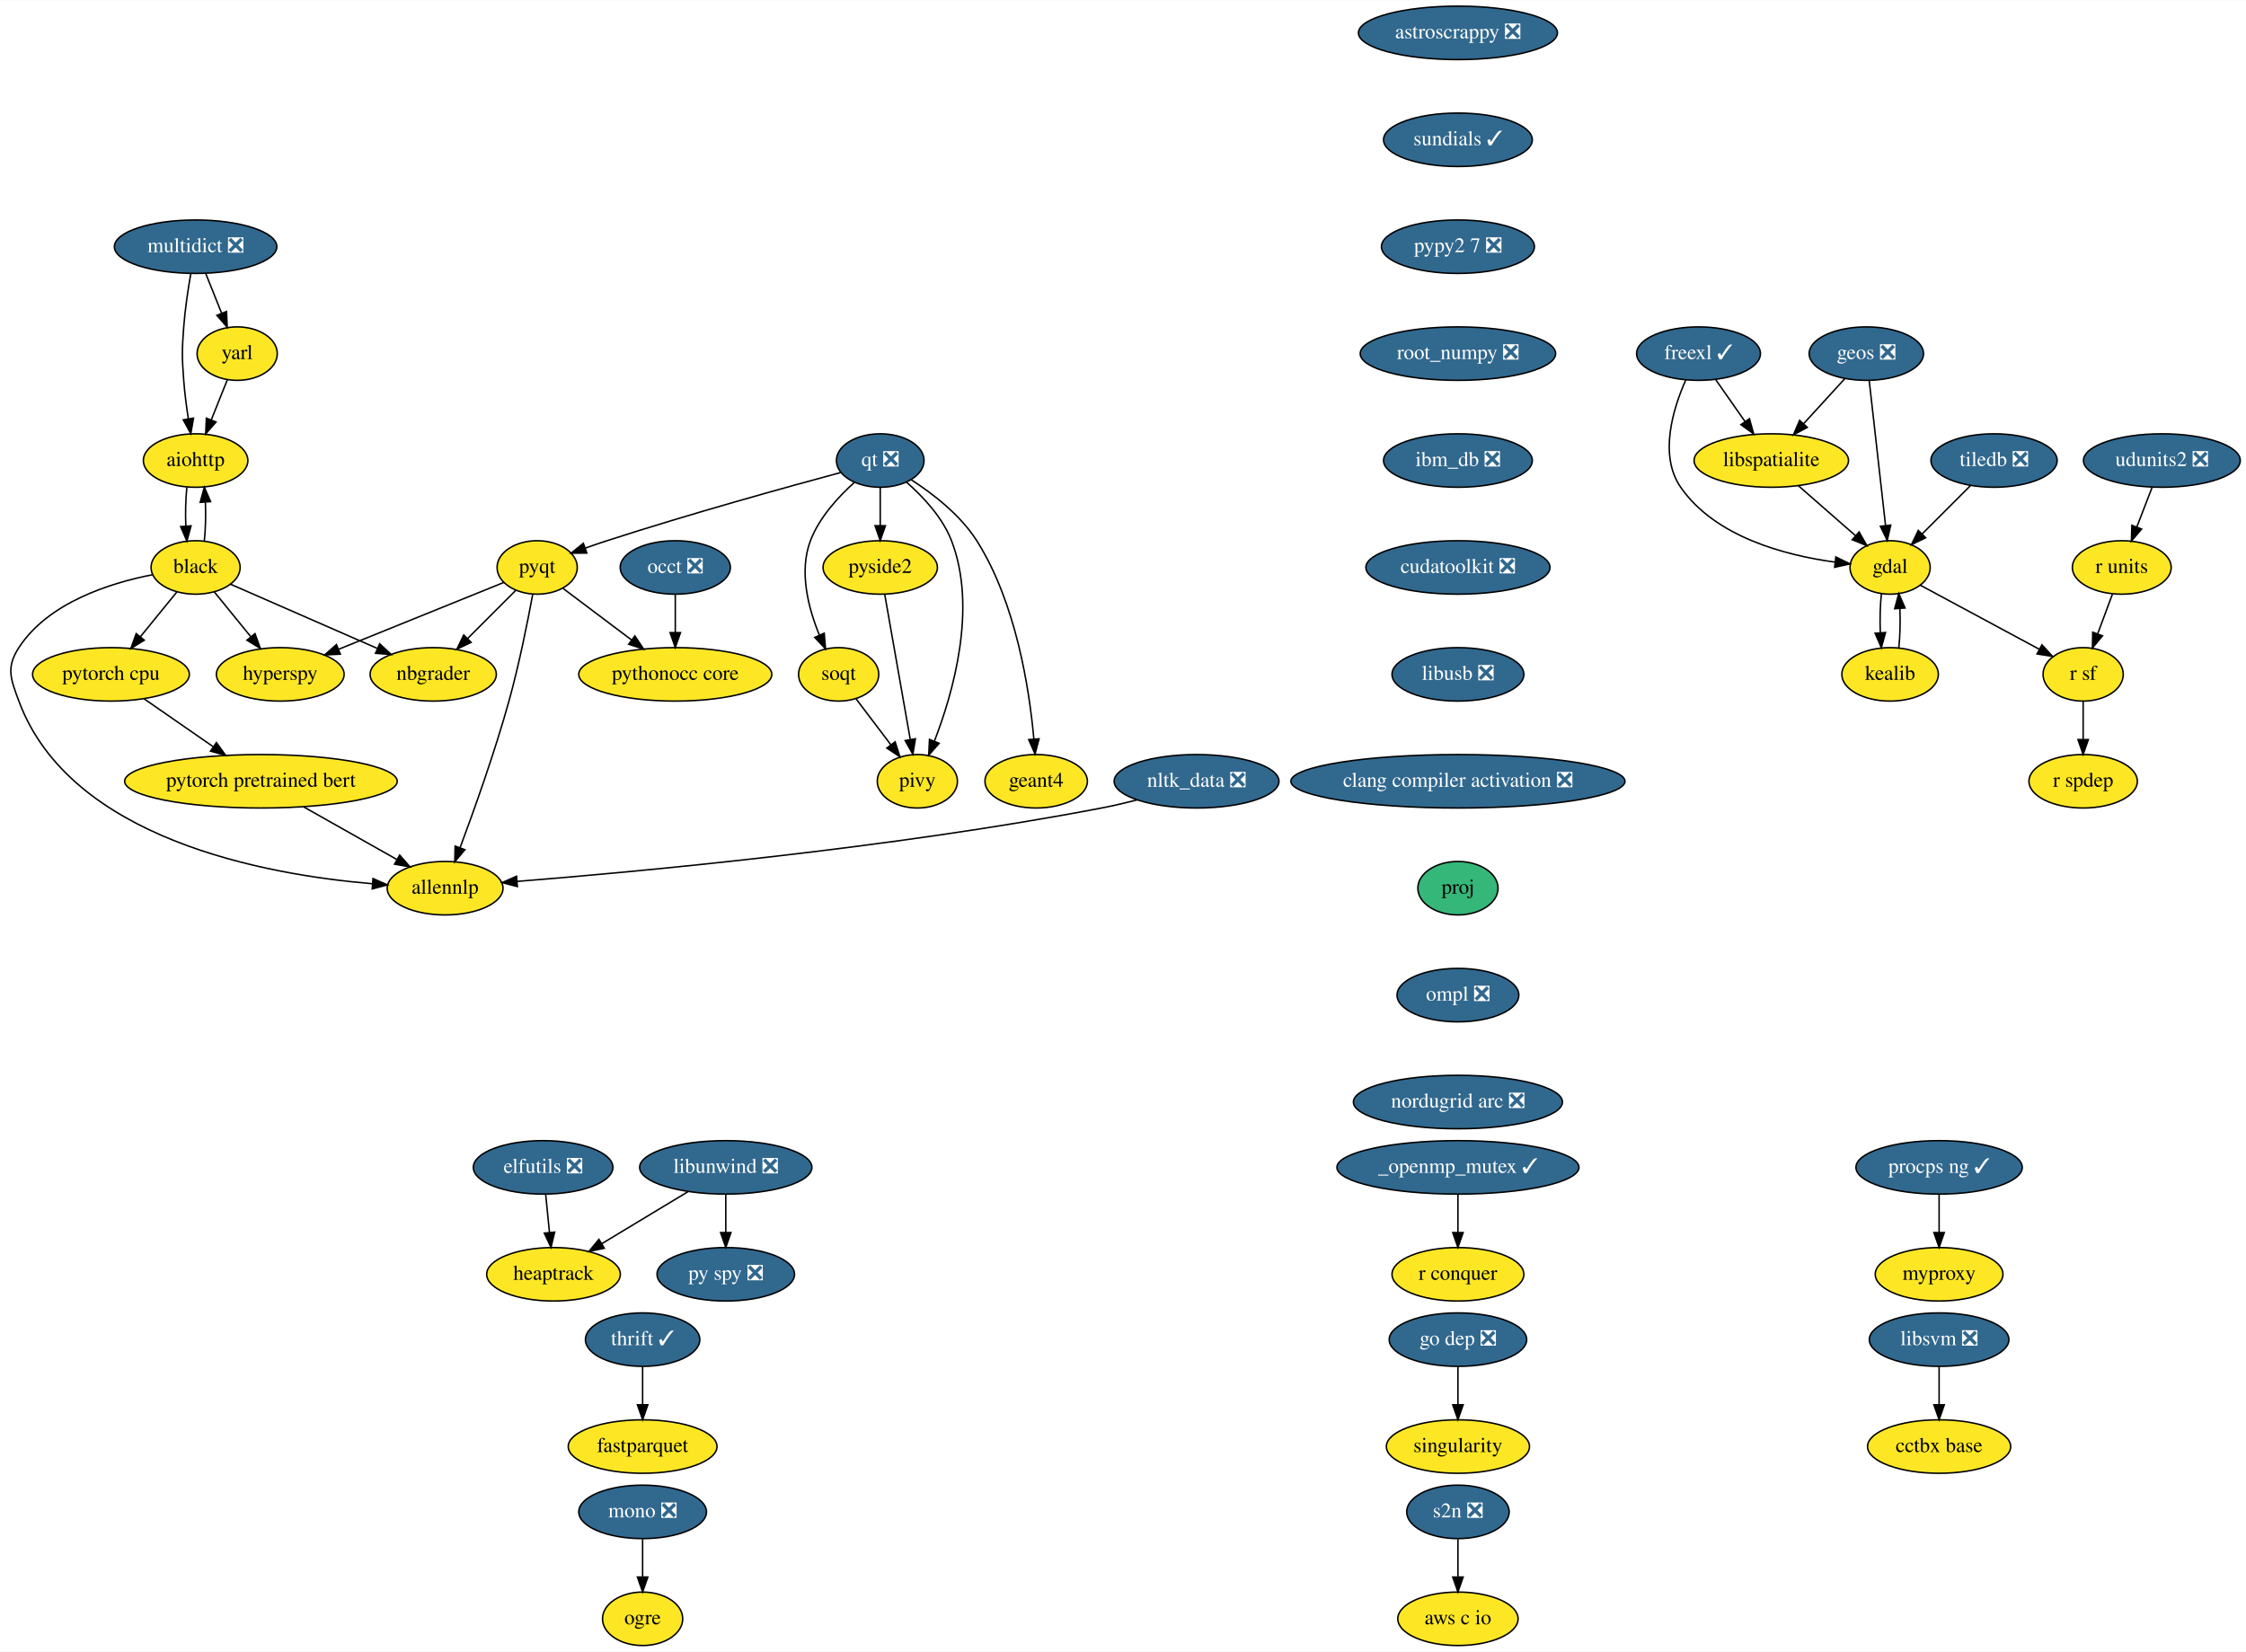
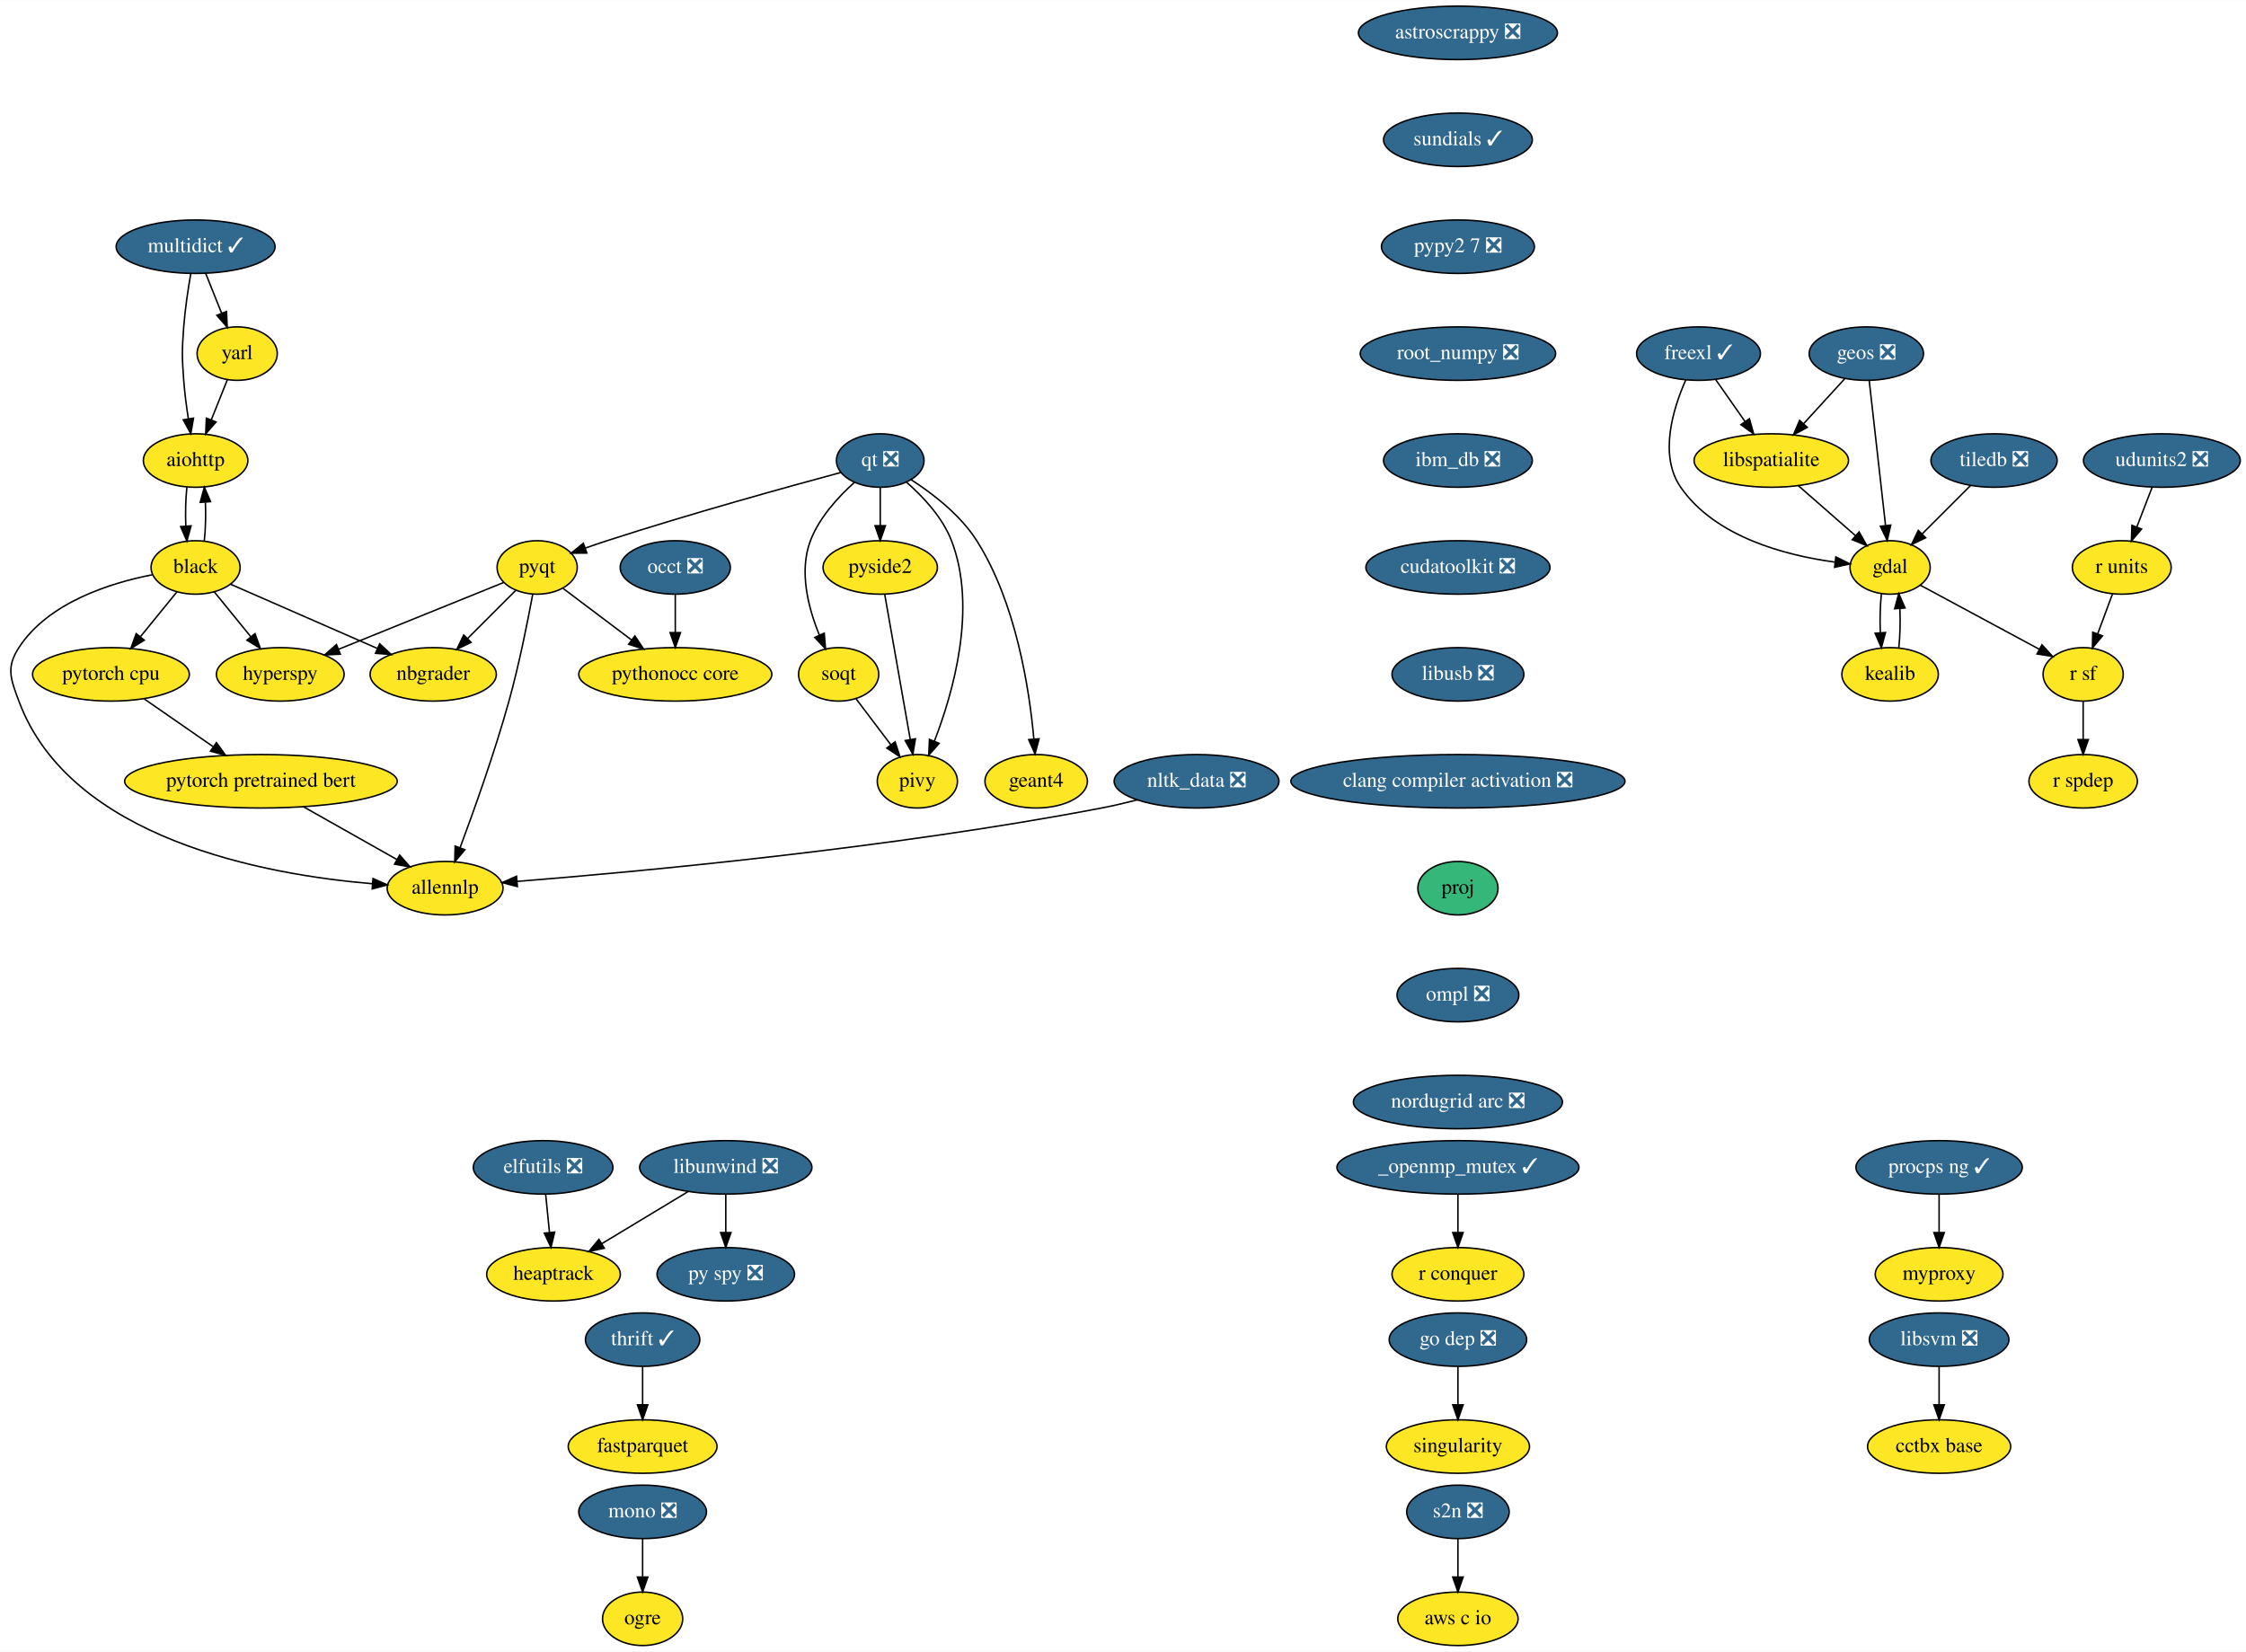
<svg xmlns="http://www.w3.org/2000/svg" xmlns:xlink="http://www.w3.org/1999/xlink" width="1512pt" height="1112pt" viewBox="0.00 0.00 1512.36 1112.00">
  <g id="graph0" class="graph" transform="scale(1 1) rotate(0) translate(4 1108)">
    <polygon fill="white" stroke="transparent" points="-4,4 -4,-1108 1508.36,-1108 1508.36,4 -4,4" />
    <g id="node1" class="node">
      <g id="a_node1">
        <a xlink:href="https://github.com/conda-forge/aiohttp-feedstock" xlink:title="aiohttp">
          <ellipse fill="#fde725" stroke="black" cx="127.71" cy="-798" rx="35.19" ry="18" />
          <text text-anchor="middle" x="127.71" y="-794.3" font-family="Times,serif" font-size="14.00">aiohttp</text>
        </a>
      </g>
    </g>
    <g id="node2" class="node">
      <g id="a_node2">
        <a xlink:href="https://github.com/conda-forge/black-feedstock" xlink:title="black">
          <ellipse fill="#fde725" stroke="black" cx="127.71" cy="-726" rx="30" ry="18" />
          <text text-anchor="middle" x="127.71" y="-722.3" font-family="Times,serif" font-size="14.00">black</text>
        </a>
      </g>
    </g>
    <g id="edge1" class="edge">
      <path fill="none" stroke="black" d="M121.84,-780.05C121,-772.23 120.77,-762.75 121.12,-753.98" />
      <polygon fill="black" stroke="black" points="124.63,-754.01 121.85,-743.79 117.65,-753.51 124.63,-754.01" />
    </g>
    <g id="edge2" class="edge">
      <path fill="none" stroke="black" d="M133.57,-743.79C134.41,-751.59 134.66,-761.07 134.31,-769.85" />
      <polygon fill="black" stroke="black" points="130.8,-769.83 133.59,-780.05 137.79,-770.33 130.8,-769.83" />
    </g>
    <g id="node3" class="node">
      <g id="a_node3">
        <a xlink:href="https://github.com/conda-forge/hyperspy-feedstock" xlink:title="hyperspy">
          <ellipse fill="#fde725" stroke="black" cx="184.71" cy="-654" rx="43" ry="18" />
          <text text-anchor="middle" x="184.71" y="-650.3" font-family="Times,serif" font-size="14.00">hyperspy</text>
        </a>
      </g>
    </g>
    <g id="edge3" class="edge">
      <path fill="none" stroke="black" d="M140.36,-709.46C147.54,-700.65 156.68,-689.43 164.79,-679.46" />
      <polygon fill="black" stroke="black" points="167.7,-681.43 171.3,-671.47 162.28,-677.01 167.7,-681.43" />
    </g>
    <g id="node4" class="node">
      <g id="a_node4">
        <a xlink:href="https://github.com/conda-forge/nbgrader-feedstock" xlink:title="nbgrader">
          <ellipse fill="#fde725" stroke="black" cx="287.71" cy="-654" rx="42.49" ry="18" />
          <text text-anchor="middle" x="287.71" y="-650.3" font-family="Times,serif" font-size="14.00">nbgrader</text>
        </a>
      </g>
    </g>
    <g id="edge4" class="edge">
      <path fill="none" stroke="black" d="M151.32,-714.67C177.28,-703.31 219.37,-684.9 249.93,-671.53" />
      <polygon fill="black" stroke="black" points="251.66,-674.59 259.42,-667.38 248.85,-668.18 251.66,-674.59" />
    </g>
    <g id="node5" class="node">
      <g id="a_node5">
        <a xlink:href="https://github.com/conda-forge/allennlp-feedstock" xlink:title="allennlp">
          <ellipse fill="#fde725" stroke="black" cx="295.71" cy="-510" rx="39" ry="18" />
          <text text-anchor="middle" x="295.71" y="-506.3" font-family="Times,serif" font-size="14.00">allennlp</text>
        </a>
      </g>
    </g>
    <g id="edge5" class="edge">
      <path fill="none" stroke="black" d="M98.64,-721.09C70.24,-715.55 28.48,-702.44 8.71,-672 0,-658.58 3.15,-651 8.71,-636 43.19,-543.13 174.08,-519.14 246.6,-513.02" />
      <polygon fill="black" stroke="black" points="247.16,-516.49 256.86,-512.24 246.63,-509.51 247.16,-516.49" />
    </g>
    <g id="node6" class="node">
      <g id="a_node6">
        <a xlink:href="https://github.com/conda-forge/pytorch-cpu-feedstock" xlink:title="pytorch cpu">
          <ellipse fill="#fde725" stroke="black" cx="70.71" cy="-654" rx="52.79" ry="18" />
          <text text-anchor="middle" x="70.71" y="-650.3" font-family="Times,serif" font-size="14.00">pytorch cpu</text>
        </a>
      </g>
    </g>
    <g id="edge6" class="edge">
      <path fill="none" stroke="black" d="M115.06,-709.46C107.89,-700.65 98.75,-689.43 90.63,-679.46" />
      <polygon fill="black" stroke="black" points="93.15,-677.01 84.12,-671.47 87.72,-681.43 93.15,-677.01" />
    </g>
    <g id="node43" class="node">
      <g id="a_node43">
        <a xlink:href="https://github.com/conda-forge/pytorch-pretrained-bert-feedstock" xlink:title="pytorch pretrained bert">
          <ellipse fill="#fde725" stroke="black" cx="171.71" cy="-582" rx="91.78" ry="18" />
          <text text-anchor="middle" x="171.71" y="-578.3" font-family="Times,serif" font-size="14.00">pytorch pretrained bert</text>
        </a>
      </g>
    </g>
    <g id="edge44" class="edge">
      <path fill="none" stroke="black" d="M93.13,-637.46C106.73,-628.04 124.32,-615.85 139.41,-605.39" />
      <polygon fill="black" stroke="black" points="141.73,-608.04 147.95,-599.47 137.74,-602.29 141.73,-608.04" />
    </g>
    <g id="node7" class="node">
      <g id="a_node7">
        <a xlink:href="https://github.com/conda-forge/astroscrappy-feedstock/pull/11" xlink:title="astroscrappy ❎">
          <ellipse fill="#31688e" stroke="black" cx="977.71" cy="-1086" rx="67" ry="18" />
          <text text-anchor="middle" x="977.71" y="-1082.3" font-family="Times,serif" font-size="14.00" fill="white">astroscrappy ❎</text>
        </a>
      </g>
    </g>
    <g id="node8" class="node">
      <g id="a_node8">
        <a xlink:href="https://github.com/conda-forge/sundials-feedstock/pull/67" xlink:title="sundials ✓">
          <ellipse fill="#31688e" stroke="black" cx="977.71" cy="-1014" rx="50.09" ry="18" />
          <text text-anchor="middle" x="977.71" y="-1010.3" font-family="Times,serif" font-size="14.00" fill="white">sundials ✓</text>
        </a>
      </g>
    </g>
    <g id="node35" class="node">
      <g id="a_node35">
        <a xlink:href="https://github.com/conda-forge/pypy2.7-feedstock/pull/3" xlink:title="pypy2 7 ❎">
          <ellipse fill="#31688e" stroke="black" cx="977.71" cy="-942" rx="51.5" ry="18" />
          <text text-anchor="middle" x="977.71" y="-938.3" font-family="Times,serif" font-size="14.00" fill="white">pypy2 7 ❎</text>
        </a>
      </g>
    </g>
    <g id="node9" class="node">
      <g id="a_node9">
        <a xlink:href="https://github.com/conda-forge/elfutils-feedstock/pull/20" xlink:title="elfutils ❎">
          <ellipse fill="#31688e" stroke="black" cx="361.71" cy="-322" rx="47" ry="18" />
          <text text-anchor="middle" x="361.71" y="-318.3" font-family="Times,serif" font-size="14.00" fill="white">elfutils ❎</text>
        </a>
      </g>
    </g>
    <g id="node10" class="node">
      <g id="a_node10">
        <a xlink:href="https://github.com/conda-forge/heaptrack-feedstock" xlink:title="heaptrack">
          <ellipse fill="#fde725" stroke="black" cx="368.71" cy="-250" rx="45" ry="18" />
          <text text-anchor="middle" x="368.71" y="-246.3" font-family="Times,serif" font-size="14.00">heaptrack</text>
        </a>
      </g>
    </g>
    <g id="edge8" class="edge">
      <path fill="none" stroke="black" d="M363.44,-303.7C364.22,-295.98 365.14,-286.71 366,-278.11" />
      <polygon fill="black" stroke="black" points="369.49,-278.4 367,-268.1 362.53,-277.71 369.49,-278.4" />
    </g>
    <g id="node11" class="node">
      <g id="a_node11">
        <a xlink:href="https://github.com/conda-forge/fastparquet-feedstock" xlink:title="fastparquet">
          <ellipse fill="#fde725" stroke="black" cx="428.71" cy="-134" rx="50.09" ry="18" />
          <text text-anchor="middle" x="428.71" y="-130.3" font-family="Times,serif" font-size="14.00">fastparquet</text>
        </a>
      </g>
    </g>
    <g id="node12" class="node">
      <g id="a_node12">
        <a xlink:href="https://github.com/conda-forge/freexl-feedstock/pull/22" xlink:title="freexl ✓">
          <ellipse fill="#31688e" stroke="black" cx="1139.71" cy="-870" rx="41.69" ry="18" />
          <text text-anchor="middle" x="1139.71" y="-866.3" font-family="Times,serif" font-size="14.00" fill="white">freexl ✓</text>
        </a>
      </g>
    </g>
    <g id="node13" class="node">
      <g id="a_node13">
        <a xlink:href="https://github.com/conda-forge/gdal-feedstock" xlink:title="gdal">
          <ellipse fill="#fde725" stroke="black" cx="1268.71" cy="-726" rx="27" ry="18" />
          <text text-anchor="middle" x="1268.71" y="-722.3" font-family="Times,serif" font-size="14.00">gdal</text>
        </a>
      </g>
    </g>
    <g id="edge9" class="edge">
      <path fill="none" stroke="black" d="M1131.15,-852.31C1122.63,-833.13 1112.8,-801.53 1127.71,-780 1150.89,-746.53 1198.01,-734.17 1231.39,-729.62" />
      <polygon fill="black" stroke="black" points="1232.17,-733.05 1241.69,-728.4 1231.35,-726.1 1232.17,-733.05" />
    </g>
    <g id="node14" class="node">
      <g id="a_node14">
        <a xlink:href="https://github.com/conda-forge/libspatialite-feedstock" xlink:title="libspatialite">
          <ellipse fill="#fde725" stroke="black" cx="1188.71" cy="-798" rx="52" ry="18" />
          <text text-anchor="middle" x="1188.71" y="-794.3" font-family="Times,serif" font-size="14.00">libspatialite</text>
        </a>
      </g>
    </g>
    <g id="edge10" class="edge">
      <path fill="none" stroke="black" d="M1151.33,-852.41C1157.22,-843.99 1164.5,-833.58 1171.07,-824.2" />
      <polygon fill="black" stroke="black" points="1173.98,-826.16 1176.84,-815.96 1168.24,-822.14 1173.98,-826.16" />
    </g>
    <g id="node15" class="node">
      <g id="a_node15">
        <a xlink:href="https://github.com/conda-forge/kealib-feedstock" xlink:title="kealib">
          <ellipse fill="#fde725" stroke="black" cx="1268.71" cy="-654" rx="32.5" ry="18" />
          <text text-anchor="middle" x="1268.71" y="-650.3" font-family="Times,serif" font-size="14.00">kealib</text>
        </a>
      </g>
    </g>
    <g id="edge11" class="edge">
      <path fill="none" stroke="black" d="M1262.87,-708.41C1262.01,-700.51 1261.76,-690.85 1262.13,-681.94" />
      <polygon fill="black" stroke="black" points="1265.62,-682.18 1262.83,-671.96 1258.63,-681.68 1265.62,-682.18" />
    </g>
    <g id="node16" class="node">
      <g id="a_node16">
        <a xlink:href="https://github.com/conda-forge/r-sf-feedstock" xlink:title="r sf">
          <ellipse fill="#fde725" stroke="black" cx="1398.71" cy="-654" rx="27" ry="18" />
          <text text-anchor="middle" x="1398.71" y="-650.3" font-family="Times,serif" font-size="14.00">r sf</text>
        </a>
      </g>
    </g>
    <g id="edge12" class="edge">
      <path fill="none" stroke="black" d="M1289.03,-714.06C1310.56,-702.47 1344.76,-684.05 1369.25,-670.86" />
      <polygon fill="black" stroke="black" points="1370.97,-673.91 1378.11,-666.09 1367.65,-667.75 1370.97,-673.91" />
    </g>
    <g id="edge13" class="edge">
      <path fill="none" stroke="black" d="M1206.87,-781.12C1218.29,-771.12 1233.14,-758.13 1245.42,-747.38" />
      <polygon fill="black" stroke="black" points="1247.84,-749.91 1253.06,-740.7 1243.23,-744.65 1247.84,-749.91" />
    </g>
    <g id="edge14" class="edge">
      <path fill="none" stroke="black" d="M1274.59,-671.96C1275.43,-679.83 1275.66,-689.37 1275.3,-698.19" />
      <polygon fill="black" stroke="black" points="1271.79,-698.18 1274.55,-708.41 1278.77,-698.69 1271.79,-698.18" />
    </g>
    <g id="node17" class="node">
      <g id="a_node17">
        <a xlink:href="https://github.com/conda-forge/r-spdep-feedstock" xlink:title="r spdep">
          <ellipse fill="#fde725" stroke="black" cx="1398.71" cy="-582" rx="36.5" ry="18" />
          <text text-anchor="middle" x="1398.71" y="-578.3" font-family="Times,serif" font-size="14.00">r spdep</text>
        </a>
      </g>
    </g>
    <g id="edge15" class="edge">
      <path fill="none" stroke="black" d="M1398.71,-635.7C1398.71,-627.98 1398.71,-618.71 1398.71,-610.11" />
      <polygon fill="black" stroke="black" points="1402.21,-610.1 1398.71,-600.1 1395.21,-610.1 1402.21,-610.1" />
    </g>
    <g id="node18" class="node">
      <g id="a_node18">
        <a xlink:href="https://github.com/conda-forge/geos-feedstock/pull/47" xlink:title="geos ❎">
          <ellipse fill="#31688e" stroke="black" cx="1252.71" cy="-870" rx="38.5" ry="18" />
          <text text-anchor="middle" x="1252.71" y="-866.3" font-family="Times,serif" font-size="14.00" fill="white">geos ❎</text>
        </a>
      </g>
    </g>
    <g id="edge16" class="edge">
      <path fill="none" stroke="black" d="M1254.64,-851.87C1257.37,-827.67 1262.38,-783.21 1265.63,-754.39" />
      <polygon fill="black" stroke="black" points="1269.13,-754.52 1266.78,-744.19 1262.18,-753.73 1269.13,-754.52" />
    </g>
    <g id="edge17" class="edge">
      <path fill="none" stroke="black" d="M1238.19,-853.12C1230.04,-844.2 1219.71,-832.91 1210.6,-822.94" />
      <polygon fill="black" stroke="black" points="1212.95,-820.33 1203.62,-815.31 1207.79,-825.05 1212.95,-820.33" />
    </g>
    <g id="node19" class="node">
      <g id="a_node19">
        <a xlink:href="https://github.com/conda-forge/libunwind-feedstock/pull/14" xlink:title="libunwind ❎">
          <ellipse fill="#31688e" stroke="black" cx="484.71" cy="-322" rx="58" ry="18" />
          <text text-anchor="middle" x="484.71" y="-318.3" font-family="Times,serif" font-size="14.00" fill="white">libunwind ❎</text>
        </a>
      </g>
    </g>
    <g id="edge18" class="edge">
      <path fill="none" stroke="black" d="M459.26,-305.64C442.18,-295.33 419.53,-281.67 401.16,-270.58" />
      <polygon fill="black" stroke="black" points="402.9,-267.54 392.53,-265.37 399.28,-273.53 402.9,-267.54" />
    </g>
    <g id="node20" class="node">
      <g id="a_node20">
        <a xlink:href="https://github.com/conda-forge/py-spy-feedstock/pull/11" xlink:title="py spy ❎">
          <ellipse fill="#31688e" stroke="black" cx="484.71" cy="-250" rx="46.29" ry="18" />
          <text text-anchor="middle" x="484.71" y="-246.3" font-family="Times,serif" font-size="14.00" fill="white">py spy ❎</text>
        </a>
      </g>
    </g>
    <g id="edge19" class="edge">
      <path fill="none" stroke="black" d="M484.71,-303.7C484.71,-295.98 484.71,-286.71 484.71,-278.11" />
      <polygon fill="black" stroke="black" points="488.21,-278.1 484.71,-268.1 481.21,-278.1 488.21,-278.1" />
    </g>
    <g id="node21" class="node">
      <g id="a_node21">
        <a xlink:href="https://github.com/conda-forge/mono-feedstock/pull/18" xlink:title="mono ❎">
          <ellipse fill="#31688e" stroke="black" cx="428.71" cy="-90" rx="43" ry="18" />
          <text text-anchor="middle" x="428.71" y="-86.3" font-family="Times,serif" font-size="14.00" fill="white">mono ❎</text>
        </a>
      </g>
    </g>
    <g id="node22" class="node">
      <g id="a_node22">
        <a xlink:href="https://github.com/conda-forge/ogre-feedstock" xlink:title="ogre">
          <ellipse fill="#fde725" stroke="black" cx="428.71" cy="-18" rx="27" ry="18" />
          <text text-anchor="middle" x="428.71" y="-14.3" font-family="Times,serif" font-size="14.00">ogre</text>
        </a>
      </g>
    </g>
    <g id="edge20" class="edge">
      <path fill="none" stroke="black" d="M428.71,-71.7C428.71,-63.98 428.71,-54.71 428.71,-46.11" />
      <polygon fill="black" stroke="black" points="432.21,-46.1 428.71,-36.1 425.21,-46.1 432.21,-46.1" />
    </g>
    <g id="node23" class="node">
      <g id="a_node23">
-         <a xlink:href="https://github.com/conda-forge/multidict-feedstock/pull/35" xlink:title="multidict ❎">
-           <ellipse fill="#31688e" stroke="black" cx="127.71" cy="-942" rx="54.69" ry="18" />
-           <text text-anchor="middle" x="127.71" y="-938.3" font-family="Times,serif" font-size="14.00" fill="white">multidict ❎</text>
+         <a xlink:href="https://github.com/conda-forge/multidict-feedstock/pull/35" xlink:title="multidict ✓">
+           <ellipse fill="#31688e" stroke="black" cx="127.71" cy="-942" rx="53.5" ry="18" />
+           <text text-anchor="middle" x="127.71" y="-938.3" font-family="Times,serif" font-size="14.00" fill="white">multidict ✓</text>
        </a>
      </g>
    </g>
    <g id="edge21" class="edge">
      <path fill="none" stroke="black" d="M124.47,-923.89C122.67,-913.54 120.62,-900.06 119.71,-888 118.52,-872.04 118.52,-867.96 119.71,-852 120.35,-843.52 121.55,-834.34 122.83,-826.04" />
      <polygon fill="black" stroke="black" points="126.3,-826.55 124.47,-816.11 119.39,-825.41 126.3,-826.55" />
    </g>
    <g id="node24" class="node">
      <g id="a_node24">
        <a xlink:href="https://github.com/conda-forge/yarl-feedstock" xlink:title="yarl">
          <ellipse fill="#fde725" stroke="black" cx="155.71" cy="-870" rx="27" ry="18" />
          <text text-anchor="middle" x="155.71" y="-866.3" font-family="Times,serif" font-size="14.00">yarl</text>
        </a>
      </g>
    </g>
    <g id="edge22" class="edge">
      <path fill="none" stroke="black" d="M134.49,-924.05C137.72,-915.97 141.66,-906.12 145.27,-897.11" />
      <polygon fill="black" stroke="black" points="148.53,-898.37 149,-887.79 142.03,-895.77 148.53,-898.37" />
    </g>
    <g id="edge23" class="edge">
      <path fill="none" stroke="black" d="M149.08,-852.41C145.85,-844.34 141.89,-834.43 138.26,-825.35" />
      <polygon fill="black" stroke="black" points="141.46,-823.94 134.5,-815.96 134.96,-826.54 141.46,-823.94" />
    </g>
    <g id="node25" class="node">
      <g id="a_node25">
        <a xlink:href="https://github.com/conda-forge/nltk_data-feedstock/pull/5" xlink:title="nltk_data ❎">
          <ellipse fill="#31688e" stroke="black" cx="801.71" cy="-582" rx="55.49" ry="18" />
          <text text-anchor="middle" x="801.71" y="-578.3" font-family="Times,serif" font-size="14.00" fill="white">nltk_data ❎</text>
        </a>
      </g>
    </g>
    <g id="edge24" class="edge">
      <path fill="none" stroke="black" d="M761.63,-569.43C753.74,-567.42 745.5,-565.49 737.71,-564 595.96,-536.81 425.79,-521.09 344.11,-514.57" />
      <polygon fill="black" stroke="black" points="344.37,-511.08 334.13,-513.78 343.82,-518.06 344.37,-511.08" />
    </g>
    <g id="node26" class="node">
      <g id="a_node26">
        <a xlink:href="https://github.com/conda-forge/pyqt-feedstock" xlink:title="pyqt">
          <ellipse fill="#fde725" stroke="black" cx="357.71" cy="-726" rx="27" ry="18" />
          <text text-anchor="middle" x="357.71" y="-722.3" font-family="Times,serif" font-size="14.00">pyqt</text>
        </a>
      </g>
    </g>
    <g id="edge25" class="edge">
      <path fill="none" stroke="black" d="M335.1,-715.85C306.88,-704.43 258.18,-684.73 223.86,-670.84" />
      <polygon fill="black" stroke="black" points="225.17,-667.6 214.59,-667.09 222.55,-674.08 225.17,-667.6" />
    </g>
    <g id="edge26" class="edge">
      <path fill="none" stroke="black" d="M343.21,-710.5C333.84,-701.13 321.44,-688.73 310.74,-678.03" />
      <polygon fill="black" stroke="black" points="313.21,-675.55 303.66,-670.95 308.26,-680.5 313.21,-675.55" />
    </g>
    <g id="edge27" class="edge">
      <path fill="none" stroke="black" d="M354.68,-707.79C351.35,-689.75 345.56,-660.66 338.71,-636 329.11,-601.41 315.18,-562.41 305.81,-537.31" />
      <polygon fill="black" stroke="black" points="309.02,-535.9 302.21,-527.78 302.47,-538.37 309.02,-535.9" />
    </g>
    <g id="node27" class="node">
      <g id="a_node27">
        <a xlink:href="https://github.com/conda-forge/pythonocc-core-feedstock" xlink:title="pythonocc core">
          <ellipse fill="#fde725" stroke="black" cx="450.71" cy="-654" rx="65" ry="18" />
          <text text-anchor="middle" x="450.71" y="-650.3" font-family="Times,serif" font-size="14.00">pythonocc core</text>
        </a>
      </g>
    </g>
    <g id="edge28" class="edge">
      <path fill="none" stroke="black" d="M375.21,-711.83C388.17,-702.08 406.14,-688.55 421.3,-677.14" />
      <polygon fill="black" stroke="black" points="423.5,-679.87 429.38,-671.06 419.29,-674.27 423.5,-679.87" />
    </g>
    <g id="node28" class="node">
      <g id="a_node28">
        <a xlink:href="https://github.com/conda-forge/qt-feedstock/pull/168" xlink:title="qt ❎">
          <ellipse fill="#31688e" stroke="black" cx="588.71" cy="-798" rx="29.5" ry="18" />
          <text text-anchor="middle" x="588.71" y="-794.3" font-family="Times,serif" font-size="14.00" fill="white">qt ❎</text>
        </a>
      </g>
    </g>
    <g id="edge29" class="edge">
      <path fill="none" stroke="black" d="M562.34,-790C526.46,-780.34 460.37,-762.06 404.71,-744 400.01,-742.47 395.07,-740.78 390.23,-739.08" />
      <polygon fill="black" stroke="black" points="391.15,-735.69 380.56,-735.61 388.79,-742.28 391.15,-735.69" />
    </g>
    <g id="node29" class="node">
      <g id="a_node29">
        <a xlink:href="https://github.com/conda-forge/pivy-feedstock" xlink:title="pivy">
          <ellipse fill="#fde725" stroke="black" cx="613.71" cy="-582" rx="27" ry="18" />
          <text text-anchor="middle" x="613.71" y="-578.3" font-family="Times,serif" font-size="14.00">pivy</text>
        </a>
      </g>
    </g>
    <g id="edge30" class="edge">
      <path fill="none" stroke="black" d="M606.46,-783.37C617.47,-773.73 630.64,-759.75 636.71,-744 654.2,-698.64 637.76,-641.46 625.12,-608.88" />
      <polygon fill="black" stroke="black" points="628.36,-607.56 621.36,-599.6 621.87,-610.19 628.36,-607.56" />
    </g>
    <g id="node30" class="node">
      <g id="a_node30">
        <a xlink:href="https://github.com/conda-forge/pyside2-feedstock" xlink:title="pyside2">
          <ellipse fill="#fde725" stroke="black" cx="588.71" cy="-726" rx="38.5" ry="18" />
          <text text-anchor="middle" x="588.71" y="-722.3" font-family="Times,serif" font-size="14.00">pyside2</text>
        </a>
      </g>
    </g>
    <g id="edge31" class="edge">
      <path fill="none" stroke="black" d="M588.71,-779.7C588.71,-771.98 588.71,-762.71 588.71,-754.11" />
      <polygon fill="black" stroke="black" points="592.21,-754.1 588.71,-744.1 585.21,-754.1 592.21,-754.1" />
    </g>
    <g id="node31" class="node">
      <g id="a_node31">
        <a xlink:href="https://github.com/conda-forge/soqt-feedstock" xlink:title="soqt">
          <ellipse fill="#fde725" stroke="black" cx="560.71" cy="-654" rx="27" ry="18" />
          <text text-anchor="middle" x="560.71" y="-650.3" font-family="Times,serif" font-size="14.00">soqt</text>
        </a>
      </g>
    </g>
    <g id="edge32" class="edge">
      <path fill="none" stroke="black" d="M571.33,-783.29C560.54,-773.62 547.65,-759.64 541.71,-744 533.86,-723.31 540.29,-698.62 547.72,-680.5" />
      <polygon fill="black" stroke="black" points="551,-681.73 551.87,-671.17 544.61,-678.89 551,-681.73" />
    </g>
    <g id="node32" class="node">
      <g id="a_node32">
        <a xlink:href="https://github.com/conda-forge/geant4-feedstock" xlink:title="geant4">
          <ellipse fill="#fde725" stroke="black" cx="693.71" cy="-582" rx="34.5" ry="18" />
          <text text-anchor="middle" x="693.71" y="-578.3" font-family="Times,serif" font-size="14.00">geant4</text>
        </a>
      </g>
    </g>
    <g id="edge33" class="edge">
      <path fill="none" stroke="black" d="M609.32,-785.22C623.85,-775.86 642.64,-761.46 653.71,-744 680.16,-702.3 689.12,-644.24 692.16,-610.44" />
      <polygon fill="black" stroke="black" points="695.66,-610.61 692.95,-600.37 688.68,-610.07 695.66,-610.61" />
    </g>
    <g id="edge34" class="edge">
      <path fill="none" stroke="black" d="M591.73,-707.87C595.99,-683.67 603.82,-639.21 608.89,-610.39" />
      <polygon fill="black" stroke="black" points="612.4,-610.64 610.69,-600.19 605.51,-609.43 612.4,-610.64" />
    </g>
    <g id="edge35" class="edge">
      <path fill="none" stroke="black" d="M572.48,-637.46C579.34,-628.4 588.13,-616.79 595.84,-606.61" />
      <polygon fill="black" stroke="black" points="598.74,-608.58 601.98,-598.49 593.16,-604.35 598.74,-608.58" />
    </g>
    <g id="node33" class="node">
      <g id="a_node33">
        <a xlink:href="https://github.com/conda-forge/r-units-feedstock" xlink:title="r units">
          <ellipse fill="#fde725" stroke="black" cx="1424.71" cy="-726" rx="33.29" ry="18" />
          <text text-anchor="middle" x="1424.71" y="-722.3" font-family="Times,serif" font-size="14.00">r units</text>
        </a>
      </g>
    </g>
    <g id="edge36" class="edge">
      <path fill="none" stroke="black" d="M1418.42,-708.05C1415.45,-700.06 1411.84,-690.33 1408.52,-681.4" />
      <polygon fill="black" stroke="black" points="1411.71,-679.94 1404.95,-671.79 1405.15,-682.38 1411.71,-679.94" />
    </g>
    <g id="node34" class="node">
      <g id="a_node34">
        <a xlink:href="https://github.com/conda-forge/singularity-feedstock" xlink:title="singularity">
          <ellipse fill="#fde725" stroke="black" cx="977.71" cy="-134" rx="48.19" ry="18" />
          <text text-anchor="middle" x="977.71" y="-130.3" font-family="Times,serif" font-size="14.00">singularity</text>
        </a>
      </g>
    </g>
    <g id="node38" class="node">
      <g id="a_node38">
        <a xlink:href="https://github.com/conda-forge/root_numpy-feedstock/pull/19" xlink:title="root_numpy ❎">
          <ellipse fill="#31688e" stroke="black" cx="977.71" cy="-870" rx="65.79" ry="18" />
          <text text-anchor="middle" x="977.71" y="-866.3" font-family="Times,serif" font-size="14.00" fill="white">root_numpy ❎</text>
        </a>
      </g>
    </g>
    <g id="node36" class="node">
      <g id="a_node36">
        <a xlink:href="https://github.com/conda-forge/thrift-feedstock/pull/17" xlink:title="thrift ✓">
          <ellipse fill="#31688e" stroke="black" cx="428.71" cy="-206" rx="38.5" ry="18" />
          <text text-anchor="middle" x="428.71" y="-202.3" font-family="Times,serif" font-size="14.00" fill="white">thrift ✓</text>
        </a>
      </g>
    </g>
    <g id="edge38" class="edge">
      <path fill="none" stroke="black" d="M428.71,-187.7C428.71,-179.98 428.71,-170.71 428.71,-162.11" />
      <polygon fill="black" stroke="black" points="432.21,-162.1 428.71,-152.1 425.21,-162.1 432.21,-162.1" />
    </g>
    <g id="node37" class="node">
      <g id="a_node37">
        <a xlink:href="https://github.com/conda-forge/udunits2-feedstock/pull/32" xlink:title="udunits2 ❎">
          <ellipse fill="#31688e" stroke="black" cx="1451.71" cy="-798" rx="52.79" ry="18" />
          <text text-anchor="middle" x="1451.71" y="-794.3" font-family="Times,serif" font-size="14.00" fill="white">udunits2 ❎</text>
        </a>
      </g>
    </g>
    <g id="edge39" class="edge">
      <path fill="none" stroke="black" d="M1445.18,-780.05C1442.09,-772.06 1438.34,-762.33 1434.9,-753.4" />
      <polygon fill="black" stroke="black" points="1438.05,-751.86 1431.19,-743.79 1431.52,-754.38 1438.05,-751.86" />
    </g>
    <g id="node44" class="node">
      <g id="a_node44">
        <a xlink:href="https://github.com/conda-forge/ibm_db-feedstock/pull/10" xlink:title="ibm_db ❎">
          <ellipse fill="#31688e" stroke="black" cx="977.71" cy="-798" rx="50.09" ry="18" />
          <text text-anchor="middle" x="977.71" y="-794.3" font-family="Times,serif" font-size="14.00" fill="white">ibm_db ❎</text>
        </a>
      </g>
    </g>
    <g id="node39" class="node">
      <g id="a_node39">
        <a xlink:href="https://github.com/conda-forge/tiledb-feedstock/pull/80" xlink:title="tiledb ❎">
          <ellipse fill="#31688e" stroke="black" cx="1338.71" cy="-798" rx="42.49" ry="18" />
          <text text-anchor="middle" x="1338.71" y="-794.3" font-family="Times,serif" font-size="14.00" fill="white">tiledb ❎</text>
        </a>
      </g>
    </g>
    <g id="edge41" class="edge">
      <path fill="none" stroke="black" d="M1322.83,-781.12C1313.22,-771.51 1300.84,-759.13 1290.35,-748.63" />
      <polygon fill="black" stroke="black" points="1292.65,-745.99 1283.11,-741.39 1287.7,-750.94 1292.65,-745.99" />
    </g>
    <g id="node40" class="node">
      <g id="a_node40">
        <a xlink:href="https://github.com/conda-forge/libsvm-feedstock/pull/16" xlink:title="libsvm ❎">
          <ellipse fill="#31688e" stroke="black" cx="1301.71" cy="-206" rx="47" ry="18" />
          <text text-anchor="middle" x="1301.71" y="-202.3" font-family="Times,serif" font-size="14.00" fill="white">libsvm ❎</text>
        </a>
      </g>
    </g>
    <g id="node41" class="node">
      <g id="a_node41">
        <a xlink:href="https://github.com/conda-forge/cctbx-base-feedstock" xlink:title="cctbx base">
          <ellipse fill="#fde725" stroke="black" cx="1301.71" cy="-134" rx="48.19" ry="18" />
          <text text-anchor="middle" x="1301.71" y="-130.3" font-family="Times,serif" font-size="14.00">cctbx base</text>
        </a>
      </g>
    </g>
    <g id="edge42" class="edge">
      <path fill="none" stroke="black" d="M1301.71,-187.7C1301.71,-179.98 1301.71,-170.71 1301.71,-162.11" />
      <polygon fill="black" stroke="black" points="1305.21,-162.1 1301.71,-152.1 1298.21,-162.1 1305.21,-162.1" />
    </g>
    <g id="node42" class="node">
      <g id="a_node42">
        <a xlink:href="https://github.com/conda-forge/occt-feedstock/pull/59" xlink:title="occt ❎">
          <ellipse fill="#31688e" stroke="black" cx="450.71" cy="-726" rx="37.09" ry="18" />
          <text text-anchor="middle" x="450.71" y="-722.3" font-family="Times,serif" font-size="14.00" fill="white">occt ❎</text>
        </a>
      </g>
    </g>
    <g id="edge43" class="edge">
      <path fill="none" stroke="black" d="M450.71,-707.7C450.71,-699.98 450.71,-690.71 450.71,-682.11" />
      <polygon fill="black" stroke="black" points="454.21,-682.1 450.71,-672.1 447.21,-682.1 454.21,-682.1" />
    </g>
    <g id="edge46" class="edge">
      <path fill="none" stroke="black" d="M200.47,-564.76C219.25,-554.17 243.8,-540.31 263.27,-529.31" />
      <polygon fill="black" stroke="black" points="265.11,-532.3 272.1,-524.33 261.67,-526.2 265.11,-532.3" />
    </g>
    <g id="node48" class="node">
      <g id="a_node48">
        <a xlink:href="https://github.com/conda-forge/cudatoolkit-feedstock/pull/4" xlink:title="cudatoolkit ❎">
          <ellipse fill="#31688e" stroke="black" cx="977.71" cy="-726" rx="61.99" ry="18" />
          <text text-anchor="middle" x="977.71" y="-722.3" font-family="Times,serif" font-size="14.00" fill="white">cudatoolkit ❎</text>
        </a>
      </g>
    </g>
    <g id="node45" class="node">
      <g id="a_node45">
        <a xlink:href="https://github.com/conda-forge/go-dep-feedstock/pull/12" xlink:title="go dep ❎">
          <ellipse fill="#31688e" stroke="black" cx="977.71" cy="-206" rx="46.29" ry="18" />
          <text text-anchor="middle" x="977.71" y="-202.3" font-family="Times,serif" font-size="14.00" fill="white">go dep ❎</text>
        </a>
      </g>
    </g>
    <g id="edge47" class="edge">
      <path fill="none" stroke="black" d="M977.71,-187.7C977.71,-179.98 977.71,-170.71 977.71,-162.11" />
      <polygon fill="black" stroke="black" points="981.21,-162.1 977.71,-152.1 974.21,-162.1 981.21,-162.1" />
    </g>
    <g id="node46" class="node">
      <g id="a_node46">
        <a xlink:href="https://github.com/conda-forge/procps-ng-feedstock/pull/3" xlink:title="procps ng ✓">
          <ellipse fill="#31688e" stroke="black" cx="1301.71" cy="-322" rx="56" ry="18" />
          <text text-anchor="middle" x="1301.71" y="-318.3" font-family="Times,serif" font-size="14.00" fill="white">procps ng ✓</text>
        </a>
      </g>
    </g>
    <g id="node47" class="node">
      <g id="a_node47">
        <a xlink:href="https://github.com/conda-forge/myproxy-feedstock" xlink:title="myproxy">
          <ellipse fill="#fde725" stroke="black" cx="1301.71" cy="-250" rx="43" ry="18" />
          <text text-anchor="middle" x="1301.71" y="-246.3" font-family="Times,serif" font-size="14.00">myproxy</text>
        </a>
      </g>
    </g>
    <g id="edge48" class="edge">
      <path fill="none" stroke="black" d="M1301.71,-303.7C1301.71,-295.98 1301.71,-286.71 1301.71,-278.11" />
      <polygon fill="black" stroke="black" points="1305.21,-278.1 1301.71,-268.1 1298.21,-278.1 1305.21,-278.1" />
    </g>
    <g id="node49" class="node">
      <g id="a_node49">
        <a xlink:href="https://github.com/conda-forge/libusb-feedstock/pull/8" xlink:title="libusb ❎">
          <ellipse fill="#31688e" stroke="black" cx="977.71" cy="-654" rx="44.39" ry="18" />
          <text text-anchor="middle" x="977.71" y="-650.3" font-family="Times,serif" font-size="14.00" fill="white">libusb ❎</text>
        </a>
      </g>
    </g>
    <g id="node50" class="node">
      <g id="a_node50">
        <a xlink:href="https://github.com/conda-forge/clang-compiler-activation-feedstock/pull/48" xlink:title="clang compiler activation ❎">
          <ellipse fill="#31688e" stroke="black" cx="977.71" cy="-582" rx="112.5" ry="18" />
          <text text-anchor="middle" x="977.71" y="-578.3" font-family="Times,serif" font-size="14.00" fill="white">clang compiler activation ❎</text>
        </a>
      </g>
    </g>
    <g id="node51" class="node">
      <g id="a_node51">
        <a xlink:href="https://github.com/conda-forge/proj-feedstock" xlink:title="proj">
          <ellipse fill="#35b779" stroke="black" cx="977.71" cy="-510" rx="27" ry="18" />
          <text text-anchor="middle" x="977.71" y="-506.3" font-family="Times,serif" font-size="14.00">proj</text>
        </a>
      </g>
    </g>
    <g id="node52" class="node">
      <g id="a_node52">
        <a xlink:href="https://github.com/conda-forge/ompl-feedstock/pull/8" xlink:title="ompl ❎">
          <ellipse fill="#31688e" stroke="black" cx="977.71" cy="-438" rx="41" ry="18" />
          <text text-anchor="middle" x="977.71" y="-434.3" font-family="Times,serif" font-size="14.00" fill="white">ompl ❎</text>
        </a>
      </g>
    </g>
    <g id="node55" class="node">
      <g id="a_node55">
        <a xlink:href="https://github.com/conda-forge/nordugrid-arc-feedstock/pull/14" xlink:title="nordugrid arc ❎">
          <ellipse fill="#31688e" stroke="black" cx="977.71" cy="-366" rx="70.39" ry="18" />
          <text text-anchor="middle" x="977.71" y="-362.3" font-family="Times,serif" font-size="14.00" fill="white">nordugrid arc ❎</text>
        </a>
      </g>
    </g>
    <g id="node53" class="node">
      <g id="a_node53">
        <a xlink:href="https://github.com/conda-forge/_openmp_mutex-feedstock/pull/5" xlink:title="_openmp_mutex ✓">
          <ellipse fill="#31688e" stroke="black" cx="977.71" cy="-322" rx="81.49" ry="18" />
          <text text-anchor="middle" x="977.71" y="-318.3" font-family="Times,serif" font-size="14.00" fill="white">_openmp_mutex ✓</text>
        </a>
      </g>
    </g>
    <g id="node54" class="node">
      <g id="a_node54">
        <a xlink:href="https://github.com/conda-forge/r-conquer-feedstock" xlink:title="r conquer">
          <ellipse fill="#fde725" stroke="black" cx="977.71" cy="-250" rx="44.39" ry="18" />
          <text text-anchor="middle" x="977.71" y="-246.3" font-family="Times,serif" font-size="14.00">r conquer</text>
        </a>
      </g>
    </g>
    <g id="edge54" class="edge">
      <path fill="none" stroke="black" d="M977.71,-303.7C977.71,-295.98 977.71,-286.71 977.71,-278.11" />
      <polygon fill="black" stroke="black" points="981.21,-278.1 977.71,-268.1 974.21,-278.1 981.21,-278.1" />
    </g>
    <g id="node56" class="node">
      <g id="a_node56">
        <a xlink:href="https://github.com/conda-forge/s2n-feedstock/pull/11" xlink:title="s2n ❎">
          <ellipse fill="#31688e" stroke="black" cx="977.71" cy="-90" rx="34.5" ry="18" />
          <text text-anchor="middle" x="977.71" y="-86.3" font-family="Times,serif" font-size="14.00" fill="white">s2n ❎</text>
        </a>
      </g>
    </g>
    <g id="node57" class="node">
      <g id="a_node57">
        <a xlink:href="https://github.com/conda-forge/aws-c-io-feedstock" xlink:title="aws c io">
          <ellipse fill="#fde725" stroke="black" cx="977.71" cy="-18" rx="40.5" ry="18" />
          <text text-anchor="middle" x="977.71" y="-14.3" font-family="Times,serif" font-size="14.00">aws c io</text>
        </a>
      </g>
    </g>
    <g id="edge56" class="edge">
      <path fill="none" stroke="black" d="M977.71,-71.7C977.71,-63.98 977.71,-54.71 977.71,-46.11" />
      <polygon fill="black" stroke="black" points="981.21,-46.1 977.71,-36.1 974.21,-46.1 981.21,-46.1" />
    </g>
  </g>
</svg>
